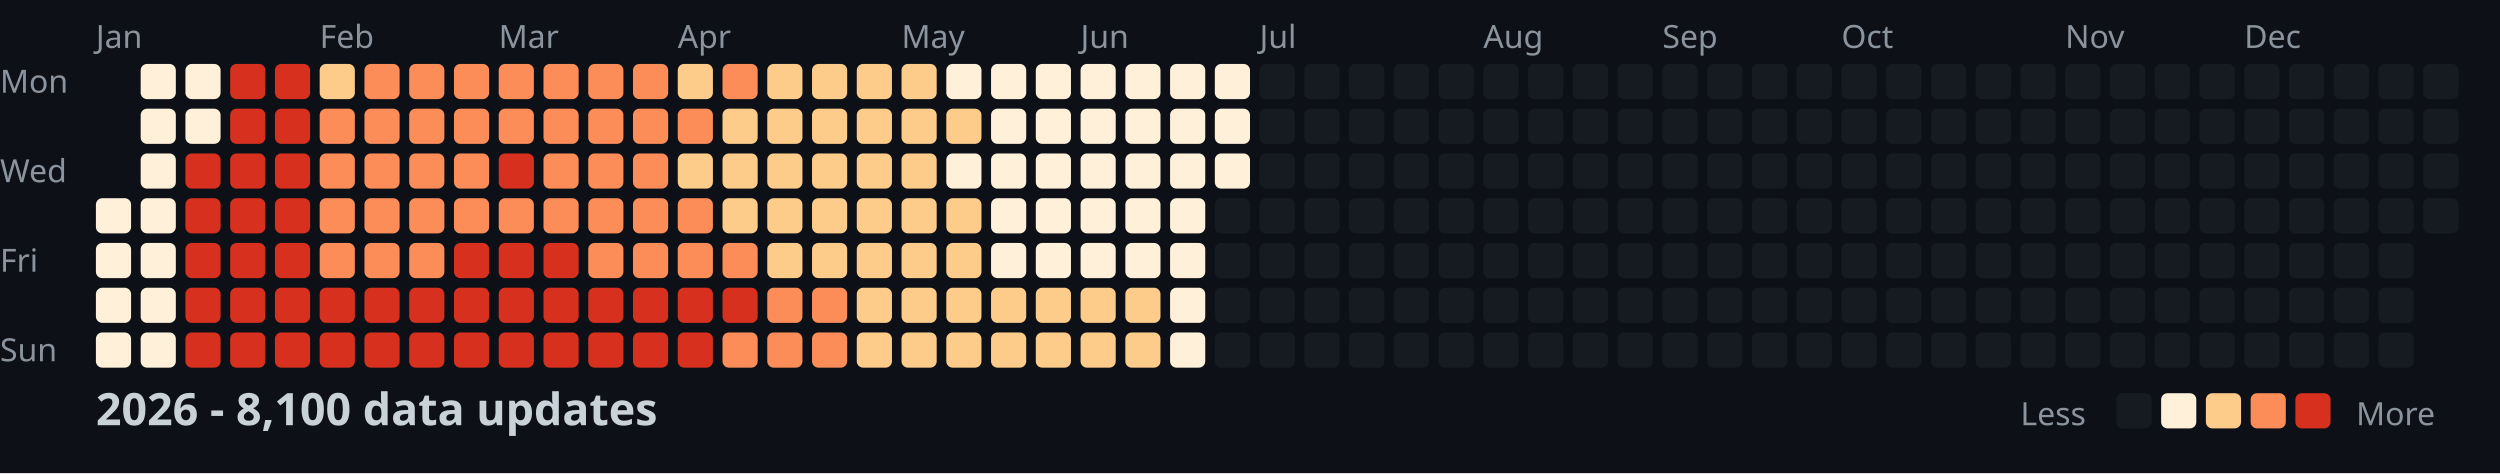
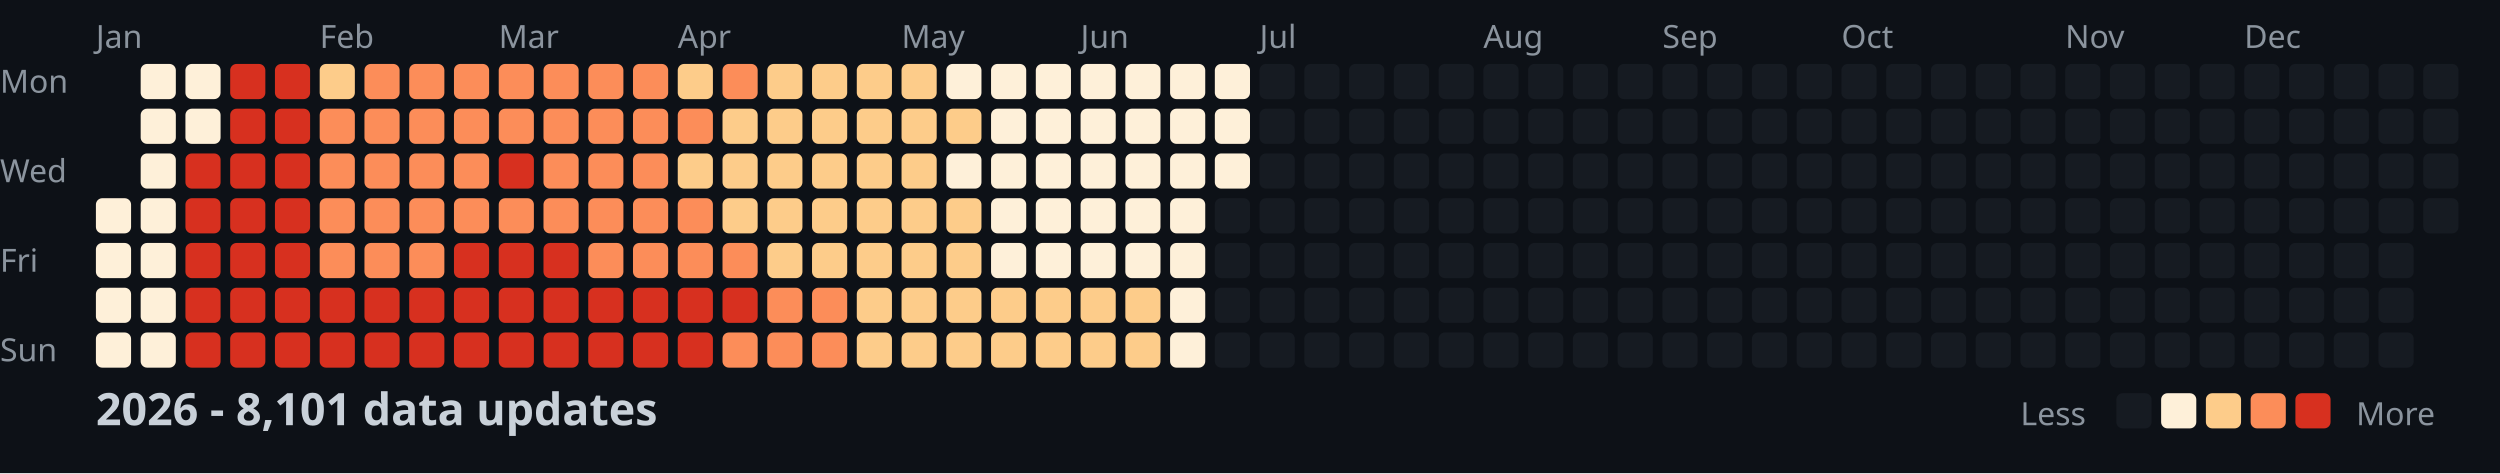
<svg xmlns="http://www.w3.org/2000/svg" width="782" height="148">
  <style>
    .month { font: 10px sans-serif; fill: #8b949e; }
    .day { font: 10px sans-serif; fill: #8b949e; }
    .title { font: bold 14px sans-serif; fill: #c9d1d9; }
    .legend { font: 10px sans-serif; fill: #8b949e; }
  </style>
  <rect width="100%" height="100%" fill="#0d1117" />
  <text x="0" y="29" class="day">Mon</text>
  <text x="0" y="57" class="day">Wed</text>
  <text x="0" y="85" class="day">Fri</text>
  <text x="0" y="113" class="day">Sun</text>
  <text x="30" y="15" class="month">Jan</text>
  <text x="100" y="15" class="month">Feb</text>
  <text x="156" y="15" class="month">Mar</text>
  <text x="212" y="15" class="month">Apr</text>
  <text x="282" y="15" class="month">May</text>
  <text x="338" y="15" class="month">Jun</text>
  <text x="394" y="15" class="month">Jul</text>
  <text x="464" y="15" class="month">Aug</text>
  <text x="520" y="15" class="month">Sep</text>
  <text x="576" y="15" class="month">Oct</text>
  <text x="646" y="15" class="month">Nov</text>
  <text x="702" y="15" class="month">Dec</text>
  <rect x="30" y="62" width="11" height="11" fill="#fef0d9" rx="2" />
  <rect x="30" y="76" width="11" height="11" fill="#fef0d9" rx="2" />
  <rect x="30" y="90" width="11" height="11" fill="#fef0d9" rx="2" />
  <rect x="30" y="104" width="11" height="11" fill="#fef0d9" rx="2" />
  <rect x="44" y="20" width="11" height="11" fill="#fef0d9" rx="2" />
  <rect x="44" y="34" width="11" height="11" fill="#fef0d9" rx="2" />
  <rect x="44" y="48" width="11" height="11" fill="#fef0d9" rx="2" />
  <rect x="44" y="62" width="11" height="11" fill="#fef0d9" rx="2" />
  <rect x="44" y="76" width="11" height="11" fill="#fef0d9" rx="2" />
  <rect x="44" y="90" width="11" height="11" fill="#fef0d9" rx="2" />
  <rect x="44" y="104" width="11" height="11" fill="#fef0d9" rx="2" />
  <rect x="58" y="20" width="11" height="11" fill="#fef0d9" rx="2" />
  <rect x="58" y="34" width="11" height="11" fill="#fef0d9" rx="2" />
  <rect x="58" y="48" width="11" height="11" fill="#d7301f" rx="2" />
  <rect x="58" y="62" width="11" height="11" fill="#d7301f" rx="2" />
  <rect x="58" y="76" width="11" height="11" fill="#d7301f" rx="2" />
  <rect x="58" y="90" width="11" height="11" fill="#d7301f" rx="2" />
  <rect x="58" y="104" width="11" height="11" fill="#d7301f" rx="2" />
  <rect x="72" y="20" width="11" height="11" fill="#d7301f" rx="2" />
  <rect x="72" y="34" width="11" height="11" fill="#d7301f" rx="2" />
  <rect x="72" y="48" width="11" height="11" fill="#d7301f" rx="2" />
  <rect x="72" y="62" width="11" height="11" fill="#d7301f" rx="2" />
  <rect x="72" y="76" width="11" height="11" fill="#d7301f" rx="2" />
  <rect x="72" y="90" width="11" height="11" fill="#d7301f" rx="2" />
  <rect x="72" y="104" width="11" height="11" fill="#d7301f" rx="2" />
  <rect x="86" y="20" width="11" height="11" fill="#d7301f" rx="2" />
  <rect x="86" y="34" width="11" height="11" fill="#d7301f" rx="2" />
  <rect x="86" y="48" width="11" height="11" fill="#d7301f" rx="2" />
  <rect x="86" y="62" width="11" height="11" fill="#d7301f" rx="2" />
  <rect x="86" y="76" width="11" height="11" fill="#d7301f" rx="2" />
  <rect x="86" y="90" width="11" height="11" fill="#d7301f" rx="2" />
  <rect x="86" y="104" width="11" height="11" fill="#d7301f" rx="2" />
  <rect x="100" y="20" width="11" height="11" fill="#fdcc8a" rx="2" />
  <rect x="100" y="34" width="11" height="11" fill="#fc8d59" rx="2" />
  <rect x="100" y="48" width="11" height="11" fill="#fc8d59" rx="2" />
  <rect x="100" y="62" width="11" height="11" fill="#fc8d59" rx="2" />
  <rect x="100" y="76" width="11" height="11" fill="#fc8d59" rx="2" />
  <rect x="100" y="90" width="11" height="11" fill="#d7301f" rx="2" />
  <rect x="100" y="104" width="11" height="11" fill="#d7301f" rx="2" />
  <rect x="114" y="20" width="11" height="11" fill="#fc8d59" rx="2" />
  <rect x="114" y="34" width="11" height="11" fill="#fc8d59" rx="2" />
  <rect x="114" y="48" width="11" height="11" fill="#fc8d59" rx="2" />
  <rect x="114" y="62" width="11" height="11" fill="#fc8d59" rx="2" />
  <rect x="114" y="76" width="11" height="11" fill="#fc8d59" rx="2" />
  <rect x="114" y="90" width="11" height="11" fill="#d7301f" rx="2" />
  <rect x="114" y="104" width="11" height="11" fill="#d7301f" rx="2" />
  <rect x="128" y="20" width="11" height="11" fill="#fc8d59" rx="2" />
  <rect x="128" y="34" width="11" height="11" fill="#fc8d59" rx="2" />
  <rect x="128" y="48" width="11" height="11" fill="#fc8d59" rx="2" />
  <rect x="128" y="62" width="11" height="11" fill="#fc8d59" rx="2" />
  <rect x="128" y="76" width="11" height="11" fill="#fc8d59" rx="2" />
  <rect x="128" y="90" width="11" height="11" fill="#d7301f" rx="2" />
  <rect x="128" y="104" width="11" height="11" fill="#d7301f" rx="2" />
  <rect x="142" y="20" width="11" height="11" fill="#fc8d59" rx="2" />
  <rect x="142" y="34" width="11" height="11" fill="#fc8d59" rx="2" />
  <rect x="142" y="48" width="11" height="11" fill="#fc8d59" rx="2" />
  <rect x="142" y="62" width="11" height="11" fill="#fc8d59" rx="2" />
  <rect x="142" y="76" width="11" height="11" fill="#d7301f" rx="2" />
  <rect x="142" y="90" width="11" height="11" fill="#d7301f" rx="2" />
  <rect x="142" y="104" width="11" height="11" fill="#d7301f" rx="2" />
  <rect x="156" y="20" width="11" height="11" fill="#fc8d59" rx="2" />
  <rect x="156" y="34" width="11" height="11" fill="#fc8d59" rx="2" />
  <rect x="156" y="48" width="11" height="11" fill="#d7301f" rx="2" />
  <rect x="156" y="62" width="11" height="11" fill="#fc8d59" rx="2" />
  <rect x="156" y="76" width="11" height="11" fill="#d7301f" rx="2" />
  <rect x="156" y="90" width="11" height="11" fill="#d7301f" rx="2" />
  <rect x="156" y="104" width="11" height="11" fill="#d7301f" rx="2" />
  <rect x="170" y="20" width="11" height="11" fill="#fc8d59" rx="2" />
  <rect x="170" y="34" width="11" height="11" fill="#fc8d59" rx="2" />
  <rect x="170" y="48" width="11" height="11" fill="#fc8d59" rx="2" />
  <rect x="170" y="62" width="11" height="11" fill="#fc8d59" rx="2" />
  <rect x="170" y="76" width="11" height="11" fill="#d7301f" rx="2" />
  <rect x="170" y="90" width="11" height="11" fill="#d7301f" rx="2" />
  <rect x="170" y="104" width="11" height="11" fill="#d7301f" rx="2" />
  <rect x="184" y="20" width="11" height="11" fill="#fc8d59" rx="2" />
  <rect x="184" y="34" width="11" height="11" fill="#fc8d59" rx="2" />
  <rect x="184" y="48" width="11" height="11" fill="#fc8d59" rx="2" />
  <rect x="184" y="62" width="11" height="11" fill="#fc8d59" rx="2" />
  <rect x="184" y="76" width="11" height="11" fill="#fc8d59" rx="2" />
  <rect x="184" y="90" width="11" height="11" fill="#d7301f" rx="2" />
  <rect x="184" y="104" width="11" height="11" fill="#d7301f" rx="2" />
  <rect x="198" y="20" width="11" height="11" fill="#fc8d59" rx="2" />
  <rect x="198" y="34" width="11" height="11" fill="#fc8d59" rx="2" />
  <rect x="198" y="48" width="11" height="11" fill="#fc8d59" rx="2" />
  <rect x="198" y="62" width="11" height="11" fill="#fc8d59" rx="2" />
  <rect x="198" y="76" width="11" height="11" fill="#fc8d59" rx="2" />
  <rect x="198" y="90" width="11" height="11" fill="#d7301f" rx="2" />
  <rect x="198" y="104" width="11" height="11" fill="#d7301f" rx="2" />
  <rect x="212" y="20" width="11" height="11" fill="#fdcc8a" rx="2" />
  <rect x="212" y="34" width="11" height="11" fill="#fc8d59" rx="2" />
  <rect x="212" y="48" width="11" height="11" fill="#fdcc8a" rx="2" />
  <rect x="212" y="62" width="11" height="11" fill="#fc8d59" rx="2" />
  <rect x="212" y="76" width="11" height="11" fill="#fc8d59" rx="2" />
  <rect x="212" y="90" width="11" height="11" fill="#d7301f" rx="2" />
  <rect x="212" y="104" width="11" height="11" fill="#d7301f" rx="2" />
  <rect x="226" y="20" width="11" height="11" fill="#fc8d59" rx="2" />
  <rect x="226" y="34" width="11" height="11" fill="#fdcc8a" rx="2" />
  <rect x="226" y="48" width="11" height="11" fill="#fdcc8a" rx="2" />
  <rect x="226" y="62" width="11" height="11" fill="#fdcc8a" rx="2" />
  <rect x="226" y="76" width="11" height="11" fill="#fc8d59" rx="2" />
  <rect x="226" y="90" width="11" height="11" fill="#d7301f" rx="2" />
  <rect x="226" y="104" width="11" height="11" fill="#fc8d59" rx="2" />
  <rect x="240" y="20" width="11" height="11" fill="#fdcc8a" rx="2" />
  <rect x="240" y="34" width="11" height="11" fill="#fdcc8a" rx="2" />
  <rect x="240" y="48" width="11" height="11" fill="#fdcc8a" rx="2" />
  <rect x="240" y="62" width="11" height="11" fill="#fdcc8a" rx="2" />
  <rect x="240" y="76" width="11" height="11" fill="#fdcc8a" rx="2" />
  <rect x="240" y="90" width="11" height="11" fill="#fc8d59" rx="2" />
  <rect x="240" y="104" width="11" height="11" fill="#fc8d59" rx="2" />
  <rect x="254" y="20" width="11" height="11" fill="#fdcc8a" rx="2" />
  <rect x="254" y="34" width="11" height="11" fill="#fdcc8a" rx="2" />
  <rect x="254" y="48" width="11" height="11" fill="#fdcc8a" rx="2" />
  <rect x="254" y="62" width="11" height="11" fill="#fdcc8a" rx="2" />
  <rect x="254" y="76" width="11" height="11" fill="#fdcc8a" rx="2" />
  <rect x="254" y="90" width="11" height="11" fill="#fc8d59" rx="2" />
  <rect x="254" y="104" width="11" height="11" fill="#fc8d59" rx="2" />
  <rect x="268" y="20" width="11" height="11" fill="#fdcc8a" rx="2" />
  <rect x="268" y="34" width="11" height="11" fill="#fdcc8a" rx="2" />
  <rect x="268" y="48" width="11" height="11" fill="#fdcc8a" rx="2" />
  <rect x="268" y="62" width="11" height="11" fill="#fdcc8a" rx="2" />
  <rect x="268" y="76" width="11" height="11" fill="#fdcc8a" rx="2" />
  <rect x="268" y="90" width="11" height="11" fill="#fdcc8a" rx="2" />
  <rect x="268" y="104" width="11" height="11" fill="#fdcc8a" rx="2" />
  <rect x="282" y="20" width="11" height="11" fill="#fdcc8a" rx="2" />
  <rect x="282" y="34" width="11" height="11" fill="#fdcc8a" rx="2" />
  <rect x="282" y="48" width="11" height="11" fill="#fdcc8a" rx="2" />
  <rect x="282" y="62" width="11" height="11" fill="#fdcc8a" rx="2" />
  <rect x="282" y="76" width="11" height="11" fill="#fdcc8a" rx="2" />
  <rect x="282" y="90" width="11" height="11" fill="#fdcc8a" rx="2" />
  <rect x="282" y="104" width="11" height="11" fill="#fdcc8a" rx="2" />
  <rect x="296" y="20" width="11" height="11" fill="#fef0d9" rx="2" />
  <rect x="296" y="34" width="11" height="11" fill="#fdcc8a" rx="2" />
  <rect x="296" y="48" width="11" height="11" fill="#fef0d9" rx="2" />
  <rect x="296" y="62" width="11" height="11" fill="#fdcc8a" rx="2" />
  <rect x="296" y="76" width="11" height="11" fill="#fdcc8a" rx="2" />
  <rect x="296" y="90" width="11" height="11" fill="#fdcc8a" rx="2" />
  <rect x="296" y="104" width="11" height="11" fill="#fdcc8a" rx="2" />
  <rect x="310" y="20" width="11" height="11" fill="#fef0d9" rx="2" />
  <rect x="310" y="34" width="11" height="11" fill="#fef0d9" rx="2" />
  <rect x="310" y="48" width="11" height="11" fill="#fef0d9" rx="2" />
  <rect x="310" y="62" width="11" height="11" fill="#fef0d9" rx="2" />
  <rect x="310" y="76" width="11" height="11" fill="#fef0d9" rx="2" />
  <rect x="310" y="90" width="11" height="11" fill="#fdcc8a" rx="2" />
  <rect x="310" y="104" width="11" height="11" fill="#fdcc8a" rx="2" />
  <rect x="324" y="20" width="11" height="11" fill="#fef0d9" rx="2" />
  <rect x="324" y="34" width="11" height="11" fill="#fef0d9" rx="2" />
  <rect x="324" y="48" width="11" height="11" fill="#fef0d9" rx="2" />
  <rect x="324" y="62" width="11" height="11" fill="#fef0d9" rx="2" />
  <rect x="324" y="76" width="11" height="11" fill="#fef0d9" rx="2" />
  <rect x="324" y="90" width="11" height="11" fill="#fdcc8a" rx="2" />
  <rect x="324" y="104" width="11" height="11" fill="#fdcc8a" rx="2" />
  <rect x="338" y="20" width="11" height="11" fill="#fef0d9" rx="2" />
  <rect x="338" y="34" width="11" height="11" fill="#fef0d9" rx="2" />
  <rect x="338" y="48" width="11" height="11" fill="#fef0d9" rx="2" />
  <rect x="338" y="62" width="11" height="11" fill="#fef0d9" rx="2" />
  <rect x="338" y="76" width="11" height="11" fill="#fef0d9" rx="2" />
  <rect x="338" y="90" width="11" height="11" fill="#fdcc8a" rx="2" />
  <rect x="338" y="104" width="11" height="11" fill="#fdcc8a" rx="2" />
  <rect x="352" y="20" width="11" height="11" fill="#fef0d9" rx="2" />
  <rect x="352" y="34" width="11" height="11" fill="#fef0d9" rx="2" />
  <rect x="352" y="48" width="11" height="11" fill="#fef0d9" rx="2" />
  <rect x="352" y="62" width="11" height="11" fill="#fef0d9" rx="2" />
  <rect x="352" y="76" width="11" height="11" fill="#fef0d9" rx="2" />
  <rect x="352" y="90" width="11" height="11" fill="#fdcc8a" rx="2" />
  <rect x="352" y="104" width="11" height="11" fill="#fdcc8a" rx="2" />
  <rect x="366" y="20" width="11" height="11" fill="#fef0d9" rx="2" />
  <rect x="366" y="34" width="11" height="11" fill="#fef0d9" rx="2" />
  <rect x="366" y="48" width="11" height="11" fill="#fef0d9" rx="2" />
  <rect x="366" y="62" width="11" height="11" fill="#fef0d9" rx="2" />
  <rect x="366" y="76" width="11" height="11" fill="#fef0d9" rx="2" />
  <rect x="366" y="90" width="11" height="11" fill="#fef0d9" rx="2" />
  <rect x="366" y="104" width="11" height="11" fill="#fef0d9" rx="2" />
  <rect x="380" y="20" width="11" height="11" fill="#fef0d9" rx="2" />
  <rect x="380" y="34" width="11" height="11" fill="#fef0d9" rx="2" />
  <rect x="380" y="48" width="11" height="11" fill="#fef0d9" rx="2" />
  <rect x="380" y="62" width="11" height="11" fill="#161b22" rx="2" />
  <rect x="380" y="76" width="11" height="11" fill="#161b22" rx="2" />
  <rect x="380" y="90" width="11" height="11" fill="#161b22" rx="2" />
  <rect x="380" y="104" width="11" height="11" fill="#161b22" rx="2" />
  <rect x="394" y="20" width="11" height="11" fill="#161b22" rx="2" />
  <rect x="394" y="34" width="11" height="11" fill="#161b22" rx="2" />
  <rect x="394" y="48" width="11" height="11" fill="#161b22" rx="2" />
  <rect x="394" y="62" width="11" height="11" fill="#161b22" rx="2" />
  <rect x="394" y="76" width="11" height="11" fill="#161b22" rx="2" />
  <rect x="394" y="90" width="11" height="11" fill="#161b22" rx="2" />
  <rect x="394" y="104" width="11" height="11" fill="#161b22" rx="2" />
  <rect x="408" y="20" width="11" height="11" fill="#161b22" rx="2" />
  <rect x="408" y="34" width="11" height="11" fill="#161b22" rx="2" />
  <rect x="408" y="48" width="11" height="11" fill="#161b22" rx="2" />
  <rect x="408" y="62" width="11" height="11" fill="#161b22" rx="2" />
  <rect x="408" y="76" width="11" height="11" fill="#161b22" rx="2" />
  <rect x="408" y="90" width="11" height="11" fill="#161b22" rx="2" />
  <rect x="408" y="104" width="11" height="11" fill="#161b22" rx="2" />
  <rect x="422" y="20" width="11" height="11" fill="#161b22" rx="2" />
  <rect x="422" y="34" width="11" height="11" fill="#161b22" rx="2" />
  <rect x="422" y="48" width="11" height="11" fill="#161b22" rx="2" />
  <rect x="422" y="62" width="11" height="11" fill="#161b22" rx="2" />
  <rect x="422" y="76" width="11" height="11" fill="#161b22" rx="2" />
  <rect x="422" y="90" width="11" height="11" fill="#161b22" rx="2" />
  <rect x="422" y="104" width="11" height="11" fill="#161b22" rx="2" />
  <rect x="436" y="20" width="11" height="11" fill="#161b22" rx="2" />
  <rect x="436" y="34" width="11" height="11" fill="#161b22" rx="2" />
  <rect x="436" y="48" width="11" height="11" fill="#161b22" rx="2" />
  <rect x="436" y="62" width="11" height="11" fill="#161b22" rx="2" />
  <rect x="436" y="76" width="11" height="11" fill="#161b22" rx="2" />
  <rect x="436" y="90" width="11" height="11" fill="#161b22" rx="2" />
  <rect x="436" y="104" width="11" height="11" fill="#161b22" rx="2" />
  <rect x="450" y="20" width="11" height="11" fill="#161b22" rx="2" />
  <rect x="450" y="34" width="11" height="11" fill="#161b22" rx="2" />
  <rect x="450" y="48" width="11" height="11" fill="#161b22" rx="2" />
  <rect x="450" y="62" width="11" height="11" fill="#161b22" rx="2" />
  <rect x="450" y="76" width="11" height="11" fill="#161b22" rx="2" />
  <rect x="450" y="90" width="11" height="11" fill="#161b22" rx="2" />
  <rect x="450" y="104" width="11" height="11" fill="#161b22" rx="2" />
  <rect x="464" y="20" width="11" height="11" fill="#161b22" rx="2" />
  <rect x="464" y="34" width="11" height="11" fill="#161b22" rx="2" />
  <rect x="464" y="48" width="11" height="11" fill="#161b22" rx="2" />
  <rect x="464" y="62" width="11" height="11" fill="#161b22" rx="2" />
  <rect x="464" y="76" width="11" height="11" fill="#161b22" rx="2" />
  <rect x="464" y="90" width="11" height="11" fill="#161b22" rx="2" />
  <rect x="464" y="104" width="11" height="11" fill="#161b22" rx="2" />
  <rect x="478" y="20" width="11" height="11" fill="#161b22" rx="2" />
  <rect x="478" y="34" width="11" height="11" fill="#161b22" rx="2" />
  <rect x="478" y="48" width="11" height="11" fill="#161b22" rx="2" />
  <rect x="478" y="62" width="11" height="11" fill="#161b22" rx="2" />
  <rect x="478" y="76" width="11" height="11" fill="#161b22" rx="2" />
  <rect x="478" y="90" width="11" height="11" fill="#161b22" rx="2" />
  <rect x="478" y="104" width="11" height="11" fill="#161b22" rx="2" />
  <rect x="492" y="20" width="11" height="11" fill="#161b22" rx="2" />
  <rect x="492" y="34" width="11" height="11" fill="#161b22" rx="2" />
  <rect x="492" y="48" width="11" height="11" fill="#161b22" rx="2" />
  <rect x="492" y="62" width="11" height="11" fill="#161b22" rx="2" />
  <rect x="492" y="76" width="11" height="11" fill="#161b22" rx="2" />
  <rect x="492" y="90" width="11" height="11" fill="#161b22" rx="2" />
  <rect x="492" y="104" width="11" height="11" fill="#161b22" rx="2" />
  <rect x="506" y="20" width="11" height="11" fill="#161b22" rx="2" />
  <rect x="506" y="34" width="11" height="11" fill="#161b22" rx="2" />
  <rect x="506" y="48" width="11" height="11" fill="#161b22" rx="2" />
  <rect x="506" y="62" width="11" height="11" fill="#161b22" rx="2" />
  <rect x="506" y="76" width="11" height="11" fill="#161b22" rx="2" />
  <rect x="506" y="90" width="11" height="11" fill="#161b22" rx="2" />
  <rect x="506" y="104" width="11" height="11" fill="#161b22" rx="2" />
  <rect x="520" y="20" width="11" height="11" fill="#161b22" rx="2" />
  <rect x="520" y="34" width="11" height="11" fill="#161b22" rx="2" />
  <rect x="520" y="48" width="11" height="11" fill="#161b22" rx="2" />
  <rect x="520" y="62" width="11" height="11" fill="#161b22" rx="2" />
  <rect x="520" y="76" width="11" height="11" fill="#161b22" rx="2" />
  <rect x="520" y="90" width="11" height="11" fill="#161b22" rx="2" />
  <rect x="520" y="104" width="11" height="11" fill="#161b22" rx="2" />
  <rect x="534" y="20" width="11" height="11" fill="#161b22" rx="2" />
  <rect x="534" y="34" width="11" height="11" fill="#161b22" rx="2" />
  <rect x="534" y="48" width="11" height="11" fill="#161b22" rx="2" />
  <rect x="534" y="62" width="11" height="11" fill="#161b22" rx="2" />
  <rect x="534" y="76" width="11" height="11" fill="#161b22" rx="2" />
  <rect x="534" y="90" width="11" height="11" fill="#161b22" rx="2" />
  <rect x="534" y="104" width="11" height="11" fill="#161b22" rx="2" />
  <rect x="548" y="20" width="11" height="11" fill="#161b22" rx="2" />
  <rect x="548" y="34" width="11" height="11" fill="#161b22" rx="2" />
  <rect x="548" y="48" width="11" height="11" fill="#161b22" rx="2" />
  <rect x="548" y="62" width="11" height="11" fill="#161b22" rx="2" />
  <rect x="548" y="76" width="11" height="11" fill="#161b22" rx="2" />
  <rect x="548" y="90" width="11" height="11" fill="#161b22" rx="2" />
  <rect x="548" y="104" width="11" height="11" fill="#161b22" rx="2" />
  <rect x="562" y="20" width="11" height="11" fill="#161b22" rx="2" />
  <rect x="562" y="34" width="11" height="11" fill="#161b22" rx="2" />
  <rect x="562" y="48" width="11" height="11" fill="#161b22" rx="2" />
  <rect x="562" y="62" width="11" height="11" fill="#161b22" rx="2" />
  <rect x="562" y="76" width="11" height="11" fill="#161b22" rx="2" />
  <rect x="562" y="90" width="11" height="11" fill="#161b22" rx="2" />
  <rect x="562" y="104" width="11" height="11" fill="#161b22" rx="2" />
  <rect x="576" y="20" width="11" height="11" fill="#161b22" rx="2" />
  <rect x="576" y="34" width="11" height="11" fill="#161b22" rx="2" />
  <rect x="576" y="48" width="11" height="11" fill="#161b22" rx="2" />
  <rect x="576" y="62" width="11" height="11" fill="#161b22" rx="2" />
  <rect x="576" y="76" width="11" height="11" fill="#161b22" rx="2" />
  <rect x="576" y="90" width="11" height="11" fill="#161b22" rx="2" />
  <rect x="576" y="104" width="11" height="11" fill="#161b22" rx="2" />
  <rect x="590" y="20" width="11" height="11" fill="#161b22" rx="2" />
  <rect x="590" y="34" width="11" height="11" fill="#161b22" rx="2" />
  <rect x="590" y="48" width="11" height="11" fill="#161b22" rx="2" />
  <rect x="590" y="62" width="11" height="11" fill="#161b22" rx="2" />
  <rect x="590" y="76" width="11" height="11" fill="#161b22" rx="2" />
  <rect x="590" y="90" width="11" height="11" fill="#161b22" rx="2" />
  <rect x="590" y="104" width="11" height="11" fill="#161b22" rx="2" />
  <rect x="604" y="20" width="11" height="11" fill="#161b22" rx="2" />
  <rect x="604" y="34" width="11" height="11" fill="#161b22" rx="2" />
  <rect x="604" y="48" width="11" height="11" fill="#161b22" rx="2" />
  <rect x="604" y="62" width="11" height="11" fill="#161b22" rx="2" />
  <rect x="604" y="76" width="11" height="11" fill="#161b22" rx="2" />
  <rect x="604" y="90" width="11" height="11" fill="#161b22" rx="2" />
  <rect x="604" y="104" width="11" height="11" fill="#161b22" rx="2" />
  <rect x="618" y="20" width="11" height="11" fill="#161b22" rx="2" />
  <rect x="618" y="34" width="11" height="11" fill="#161b22" rx="2" />
  <rect x="618" y="48" width="11" height="11" fill="#161b22" rx="2" />
  <rect x="618" y="62" width="11" height="11" fill="#161b22" rx="2" />
  <rect x="618" y="76" width="11" height="11" fill="#161b22" rx="2" />
  <rect x="618" y="90" width="11" height="11" fill="#161b22" rx="2" />
  <rect x="618" y="104" width="11" height="11" fill="#161b22" rx="2" />
  <rect x="632" y="20" width="11" height="11" fill="#161b22" rx="2" />
  <rect x="632" y="34" width="11" height="11" fill="#161b22" rx="2" />
  <rect x="632" y="48" width="11" height="11" fill="#161b22" rx="2" />
  <rect x="632" y="62" width="11" height="11" fill="#161b22" rx="2" />
  <rect x="632" y="76" width="11" height="11" fill="#161b22" rx="2" />
  <rect x="632" y="90" width="11" height="11" fill="#161b22" rx="2" />
  <rect x="632" y="104" width="11" height="11" fill="#161b22" rx="2" />
  <rect x="646" y="20" width="11" height="11" fill="#161b22" rx="2" />
  <rect x="646" y="34" width="11" height="11" fill="#161b22" rx="2" />
  <rect x="646" y="48" width="11" height="11" fill="#161b22" rx="2" />
  <rect x="646" y="62" width="11" height="11" fill="#161b22" rx="2" />
  <rect x="646" y="76" width="11" height="11" fill="#161b22" rx="2" />
  <rect x="646" y="90" width="11" height="11" fill="#161b22" rx="2" />
  <rect x="646" y="104" width="11" height="11" fill="#161b22" rx="2" />
  <rect x="660" y="20" width="11" height="11" fill="#161b22" rx="2" />
  <rect x="660" y="34" width="11" height="11" fill="#161b22" rx="2" />
  <rect x="660" y="48" width="11" height="11" fill="#161b22" rx="2" />
  <rect x="660" y="62" width="11" height="11" fill="#161b22" rx="2" />
  <rect x="660" y="76" width="11" height="11" fill="#161b22" rx="2" />
  <rect x="660" y="90" width="11" height="11" fill="#161b22" rx="2" />
  <rect x="660" y="104" width="11" height="11" fill="#161b22" rx="2" />
  <rect x="674" y="20" width="11" height="11" fill="#161b22" rx="2" />
  <rect x="674" y="34" width="11" height="11" fill="#161b22" rx="2" />
  <rect x="674" y="48" width="11" height="11" fill="#161b22" rx="2" />
  <rect x="674" y="62" width="11" height="11" fill="#161b22" rx="2" />
  <rect x="674" y="76" width="11" height="11" fill="#161b22" rx="2" />
  <rect x="674" y="90" width="11" height="11" fill="#161b22" rx="2" />
  <rect x="674" y="104" width="11" height="11" fill="#161b22" rx="2" />
  <rect x="688" y="20" width="11" height="11" fill="#161b22" rx="2" />
  <rect x="688" y="34" width="11" height="11" fill="#161b22" rx="2" />
  <rect x="688" y="48" width="11" height="11" fill="#161b22" rx="2" />
  <rect x="688" y="62" width="11" height="11" fill="#161b22" rx="2" />
  <rect x="688" y="76" width="11" height="11" fill="#161b22" rx="2" />
  <rect x="688" y="90" width="11" height="11" fill="#161b22" rx="2" />
  <rect x="688" y="104" width="11" height="11" fill="#161b22" rx="2" />
  <rect x="702" y="20" width="11" height="11" fill="#161b22" rx="2" />
  <rect x="702" y="34" width="11" height="11" fill="#161b22" rx="2" />
  <rect x="702" y="48" width="11" height="11" fill="#161b22" rx="2" />
  <rect x="702" y="62" width="11" height="11" fill="#161b22" rx="2" />
  <rect x="702" y="76" width="11" height="11" fill="#161b22" rx="2" />
  <rect x="702" y="90" width="11" height="11" fill="#161b22" rx="2" />
  <rect x="702" y="104" width="11" height="11" fill="#161b22" rx="2" />
  <rect x="716" y="20" width="11" height="11" fill="#161b22" rx="2" />
  <rect x="716" y="34" width="11" height="11" fill="#161b22" rx="2" />
  <rect x="716" y="48" width="11" height="11" fill="#161b22" rx="2" />
  <rect x="716" y="62" width="11" height="11" fill="#161b22" rx="2" />
  <rect x="716" y="76" width="11" height="11" fill="#161b22" rx="2" />
  <rect x="716" y="90" width="11" height="11" fill="#161b22" rx="2" />
  <rect x="716" y="104" width="11" height="11" fill="#161b22" rx="2" />
  <rect x="730" y="20" width="11" height="11" fill="#161b22" rx="2" />
  <rect x="730" y="34" width="11" height="11" fill="#161b22" rx="2" />
  <rect x="730" y="48" width="11" height="11" fill="#161b22" rx="2" />
  <rect x="730" y="62" width="11" height="11" fill="#161b22" rx="2" />
  <rect x="730" y="76" width="11" height="11" fill="#161b22" rx="2" />
  <rect x="730" y="90" width="11" height="11" fill="#161b22" rx="2" />
  <rect x="730" y="104" width="11" height="11" fill="#161b22" rx="2" />
  <rect x="744" y="20" width="11" height="11" fill="#161b22" rx="2" />
  <rect x="744" y="34" width="11" height="11" fill="#161b22" rx="2" />
  <rect x="744" y="48" width="11" height="11" fill="#161b22" rx="2" />
  <rect x="744" y="62" width="11" height="11" fill="#161b22" rx="2" />
  <rect x="744" y="76" width="11" height="11" fill="#161b22" rx="2" />
  <rect x="744" y="90" width="11" height="11" fill="#161b22" rx="2" />
  <rect x="744" y="104" width="11" height="11" fill="#161b22" rx="2" />
  <rect x="758" y="20" width="11" height="11" fill="#161b22" rx="2" />
  <rect x="758" y="34" width="11" height="11" fill="#161b22" rx="2" />
  <rect x="758" y="48" width="11" height="11" fill="#161b22" rx="2" />
  <rect x="758" y="62" width="11" height="11" fill="#161b22" rx="2" />
-   <text x="30" y="133" class="title">2026 - 8,100 data updates</text>
+   <text x="30" y="133" class="title">2026 - 8,101 data updates</text>
  <text x="632" y="133" class="legend">Less</text>
  <rect x="662" y="123" width="11" height="11" fill="#161b22" rx="2" />
  <rect x="676" y="123" width="11" height="11" fill="#fef0d9" rx="2" />
  <rect x="690" y="123" width="11" height="11" fill="#fdcc8a" rx="2" />
  <rect x="704" y="123" width="11" height="11" fill="#fc8d59" rx="2" />
  <rect x="718" y="123" width="11" height="11" fill="#d7301f" rx="2" />
  <text x="737" y="133" class="legend">More</text>
</svg>
